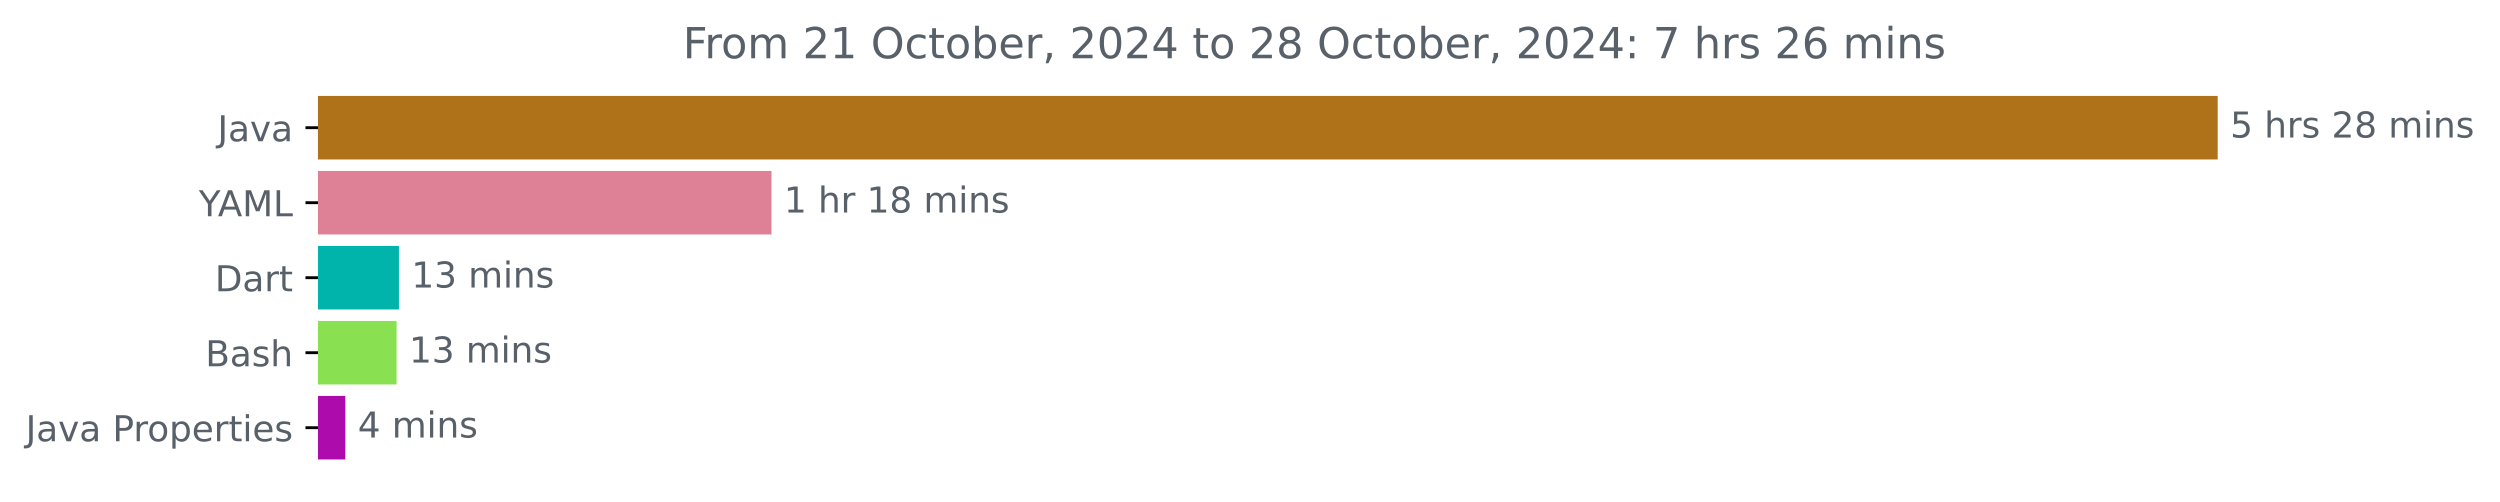
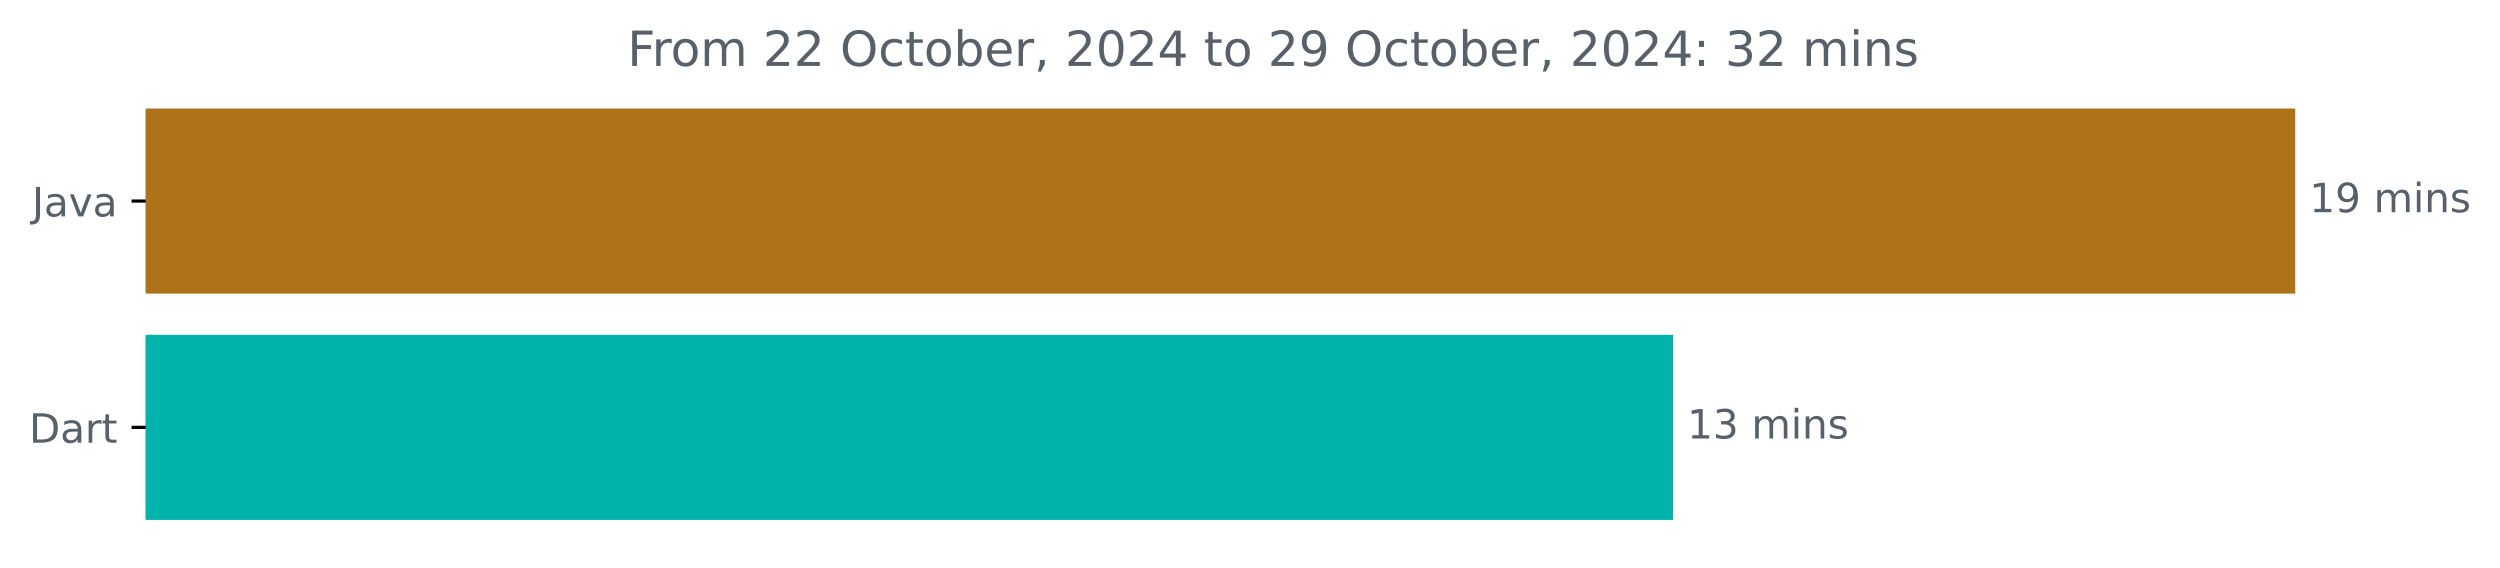
- <svg xmlns="http://www.w3.org/2000/svg" xmlns:xlink="http://www.w3.org/1999/xlink" width="700.01pt" height="140.398pt" viewBox="0 0 700.01 140.398" version="1.1">
+ <svg xmlns="http://www.w3.org/2000/svg" xmlns:xlink="http://www.w3.org/1999/xlink" width="618.657pt" height="140.398pt" viewBox="0 0 618.657 140.398" version="1.1">
  <defs>
    <style type="text/css">*{stroke-linejoin: round; stroke-linecap: butt}</style>
  </defs>
  <g id="figure_1">
    <g id="patch_1">
-       <path d="M 0 140.398  L 700.01 140.398  L 700.01 0  L 0 0  L 0 140.398  z " style="fill: none" />
+       <path d="M 0 140.398  L 618.657 140.398  L 618.657 0  L 0 0  L 0 140.398  z " style="fill: none" />
    </g>
    <g id="axes_1">
      <g id="patch_2">
-         <path d="M 89.036 27.358  L 620.465 27.358  L 620.465 44.158  L 89.036 44.158  z " clip-path="url(#p678063c10b)" style="fill: #b07219; stroke: #b07219; stroke-linejoin: miter" />
+         <path d="M 36.059 27.358  L 567.488 27.358  L 567.488 72.158  L 36.059 72.158  z " clip-path="url(#p86765bdeb0)" style="fill: #b07219; stroke: #b07219; stroke-linejoin: miter" />
      </g>
      <g id="patch_3">
-         <path d="M 89.036 48.358  L 215.522 48.358  L 215.522 65.158  L 89.036 65.158  z " clip-path="url(#p678063c10b)" style="fill: #de8096; stroke: #de8096; stroke-linejoin: miter" />
-       </g>
-       <g id="patch_4">
-         <path d="M 89.036 69.358  L 111.2 69.358  L 111.2 86.158  L 89.036 86.158  z " clip-path="url(#p678063c10b)" style="fill: #00b4ab; stroke: #00b4ab; stroke-linejoin: miter" />
-       </g>
-       <g id="patch_5">
-         <path d="M 89.036 90.358  L 110.55 90.358  L 110.55 107.158  L 89.036 107.158  z " clip-path="url(#p678063c10b)" style="fill: #89e051; stroke: #89e051; stroke-linejoin: miter" />
-       </g>
-       <g id="patch_6">
-         <path d="M 89.036 111.358  L 96.183 111.358  L 96.183 128.158  L 89.036 128.158  z " clip-path="url(#p678063c10b)" style="fill: #ae0bac; stroke: #ae0bac; stroke-linejoin: miter" />
+         <path d="M 36.059 83.358  L 413.522 83.358  L 413.522 128.158  L 36.059 128.158  z " clip-path="url(#p86765bdeb0)" style="fill: #00b4ab; stroke: #00b4ab; stroke-linejoin: miter" />
      </g>
      <g id="matplotlib.axis_1" />
      <g id="matplotlib.axis_2">
        <g id="ytick_1">
          <g id="line2d_1">
            <defs>
-               <path id="m1f5a8c5a33" d="M 0 0  L -3.5 0  " style="stroke: #000000; stroke-width: 0.8" />
+               <path id="mf41015bcb2" d="M 0 0  L -3.5 0  " style="stroke: #000000; stroke-width: 0.8" />
            </defs>
            <g>
-               <use xlink:href="#m1f5a8c5a33" x="89.036" y="35.758" style="stroke: #000000; stroke-width: 0.8" />
+               <use xlink:href="#mf41015bcb2" x="36.059" y="49.758" style="stroke: #000000; stroke-width: 0.8" />
            </g>
          </g>
          <g id="text_1">
-             <g style="fill: #586069" transform="translate(60.91094 39.55734) scale(0.1 -0.1)">
+             <g style="fill: #586069" transform="translate(7.934375 53.55734) scale(0.1 -0.1)">
              <defs>
                <path id="DejaVuSans-4a" d="M 628 4666  L 1259 4666  L 1259 325  Q 1259 -519 939 -900  Q 619 -1281 -91 -1281  L -331 -1281  L -331 -750  L -134 -750  Q 284 -750 456 -515  Q 628 -281 628 325  L 628 4666  z " transform="scale(0.015625)" />
                <path id="DejaVuSans-61" d="M 2194 1759  Q 1497 1759 1228 1600  Q 959 1441 959 1056  Q 959 750 1161 570  Q 1363 391 1709 391  Q 2188 391 2477 730  Q 2766 1069 2766 1631  L 2766 1759  L 2194 1759  z M 3341 1997  L 3341 0  L 2766 0  L 2766 531  Q 2569 213 2275 61  Q 1981 -91 1556 -91  Q 1019 -91 701 211  Q 384 513 384 1019  Q 384 1609 779 1909  Q 1175 2209 1959 2209  L 2766 2209  L 2766 2266  Q 2766 2663 2505 2880  Q 2244 3097 1772 3097  Q 1472 3097 1187 3025  Q 903 2953 641 2809  L 641 3341  Q 956 3463 1253 3523  Q 1550 3584 1831 3584  Q 2591 3584 2966 3190  Q 3341 2797 3341 1997  z " transform="scale(0.015625)" />
                <path id="DejaVuSans-76" d="M 191 3500  L 800 3500  L 1894 563  L 2988 3500  L 3597 3500  L 2284 0  L 1503 0  L 191 3500  z " transform="scale(0.015625)" />
              </defs>
              <use xlink:href="#DejaVuSans-4a" />
              <use xlink:href="#DejaVuSans-61" x="29.492" />
              <use xlink:href="#DejaVuSans-76" x="90.771" />
              <use xlink:href="#DejaVuSans-61" x="149.951" />
            </g>
          </g>
        </g>
        <g id="ytick_2">
          <g id="line2d_2">
            <g>
-               <use xlink:href="#m1f5a8c5a33" x="89.036" y="56.758" style="stroke: #000000; stroke-width: 0.8" />
+               <use xlink:href="#mf41015bcb2" x="36.059" y="105.758" style="stroke: #000000; stroke-width: 0.8" />
            </g>
          </g>
          <g id="text_2">
-             <g style="fill: #586069" transform="translate(55.6625 60.55734) scale(0.1 -0.1)">
-               <defs>
-                 <path id="DejaVuSans-59" d="M -13 4666  L 666 4666  L 1959 2747  L 3244 4666  L 3922 4666  L 2272 2222  L 2272 0  L 1638 0  L 1638 2222  L -13 4666  z " transform="scale(0.015625)" />
-                 <path id="DejaVuSans-41" d="M 2188 4044  L 1331 1722  L 3047 1722  L 2188 4044  z M 1831 4666  L 2547 4666  L 4325 0  L 3669 0  L 3244 1197  L 1141 1197  L 716 0  L 50 0  L 1831 4666  z " transform="scale(0.015625)" />
-                 <path id="DejaVuSans-4d" d="M 628 4666  L 1569 4666  L 2759 1491  L 3956 4666  L 4897 4666  L 4897 0  L 4281 0  L 4281 4097  L 3078 897  L 2444 897  L 1241 4097  L 1241 0  L 628 0  L 628 4666  z " transform="scale(0.015625)" />
-                 <path id="DejaVuSans-4c" d="M 628 4666  L 1259 4666  L 1259 531  L 3531 531  L 3531 0  L 628 0  L 628 4666  z " transform="scale(0.015625)" />
-               </defs>
-               <use xlink:href="#DejaVuSans-59" />
-               <use xlink:href="#DejaVuSans-41" x="53.334" />
-               <use xlink:href="#DejaVuSans-4d" x="121.742" />
-               <use xlink:href="#DejaVuSans-4c" x="208.021" />
-             </g>
-           </g>
-         </g>
-         <g id="ytick_3">
-           <g id="line2d_3">
-             <g>
-               <use xlink:href="#m1f5a8c5a33" x="89.036" y="77.758" style="stroke: #000000; stroke-width: 0.8" />
-             </g>
-           </g>
-           <g id="text_3">
-             <g style="fill: #586069" transform="translate(60.17656 81.55734) scale(0.1 -0.1)">
+             <g style="fill: #586069" transform="translate(7.2 109.5573) scale(0.1 -0.1)">
              <defs>
                <path id="DejaVuSans-44" d="M 1259 4147  L 1259 519  L 2022 519  Q 2988 519 3436 956  Q 3884 1394 3884 2338  Q 3884 3275 3436 3711  Q 2988 4147 2022 4147  L 1259 4147  z M 628 4666  L 1925 4666  Q 3281 4666 3915 4102  Q 4550 3538 4550 2338  Q 4550 1131 3912 565  Q 3275 0 1925 0  L 628 0  L 628 4666  z " transform="scale(0.015625)" />
                <path id="DejaVuSans-72" d="M 2631 2963  Q 2534 3019 2420 3045  Q 2306 3072 2169 3072  Q 1681 3072 1420 2755  Q 1159 2438 1159 1844  L 1159 0  L 581 0  L 581 3500  L 1159 3500  L 1159 2956  Q 1341 3275 1631 3429  Q 1922 3584 2338 3584  Q 2397 3584 2469 3576  Q 2541 3569 2628 3553  L 2631 2963  z " transform="scale(0.015625)" />
                <path id="DejaVuSans-74" d="M 1172 4494  L 1172 3500  L 2356 3500  L 2356 3053  L 1172 3053  L 1172 1153  Q 1172 725 1289 603  Q 1406 481 1766 481  L 2356 481  L 2356 0  L 1766 0  Q 1100 0 847 248  Q 594 497 594 1153  L 594 3053  L 172 3053  L 172 3500  L 594 3500  L 594 4494  L 1172 4494  z " transform="scale(0.015625)" />
              </defs>
              <use xlink:href="#DejaVuSans-44" />
              <use xlink:href="#DejaVuSans-61" x="77.002" />
              <use xlink:href="#DejaVuSans-72" x="138.281" />
              <use xlink:href="#DejaVuSans-74" x="179.395" />
            </g>
          </g>
        </g>
-         <g id="ytick_4">
-           <g id="line2d_4">
-             <g>
-               <use xlink:href="#m1f5a8c5a33" x="89.036" y="98.758" style="stroke: #000000; stroke-width: 0.8" />
-             </g>
-           </g>
-           <g id="text_4">
-             <g style="fill: #586069" transform="translate(57.5 102.5573) scale(0.1 -0.1)">
-               <defs>
-                 <path id="DejaVuSans-42" d="M 1259 2228  L 1259 519  L 2272 519  Q 2781 519 3026 730  Q 3272 941 3272 1375  Q 3272 1813 3026 2020  Q 2781 2228 2272 2228  L 1259 2228  z M 1259 4147  L 1259 2741  L 2194 2741  Q 2656 2741 2882 2914  Q 3109 3088 3109 3444  Q 3109 3797 2882 3972  Q 2656 4147 2194 4147  L 1259 4147  z M 628 4666  L 2241 4666  Q 2963 4666 3353 4366  Q 3744 4066 3744 3513  Q 3744 3084 3544 2831  Q 3344 2578 2956 2516  Q 3422 2416 3680 2098  Q 3938 1781 3938 1306  Q 3938 681 3513 340  Q 3088 0 2303 0  L 628 0  L 628 4666  z " transform="scale(0.015625)" />
-                 <path id="DejaVuSans-73" d="M 2834 3397  L 2834 2853  Q 2591 2978 2328 3040  Q 2066 3103 1784 3103  Q 1356 3103 1142 2972  Q 928 2841 928 2578  Q 928 2378 1081 2264  Q 1234 2150 1697 2047  L 1894 2003  Q 2506 1872 2764 1633  Q 3022 1394 3022 966  Q 3022 478 2636 193  Q 2250 -91 1575 -91  Q 1294 -91 989 -36  Q 684 19 347 128  L 347 722  Q 666 556 975 473  Q 1284 391 1588 391  Q 1994 391 2212 530  Q 2431 669 2431 922  Q 2431 1156 2273 1281  Q 2116 1406 1581 1522  L 1381 1569  Q 847 1681 609 1914  Q 372 2147 372 2553  Q 372 3047 722 3315  Q 1072 3584 1716 3584  Q 2034 3584 2315 3537  Q 2597 3491 2834 3397  z " transform="scale(0.015625)" />
-                 <path id="DejaVuSans-68" d="M 3513 2113  L 3513 0  L 2938 0  L 2938 2094  Q 2938 2591 2744 2837  Q 2550 3084 2163 3084  Q 1697 3084 1428 2787  Q 1159 2491 1159 1978  L 1159 0  L 581 0  L 581 4863  L 1159 4863  L 1159 2956  Q 1366 3272 1645 3428  Q 1925 3584 2291 3584  Q 2894 3584 3203 3211  Q 3513 2838 3513 2113  z " transform="scale(0.015625)" />
-               </defs>
-               <use xlink:href="#DejaVuSans-42" />
-               <use xlink:href="#DejaVuSans-61" x="68.604" />
-               <use xlink:href="#DejaVuSans-73" x="129.883" />
-               <use xlink:href="#DejaVuSans-68" x="181.982" />
-             </g>
-           </g>
-         </g>
-         <g id="ytick_5">
-           <g id="line2d_5">
-             <g>
-               <use xlink:href="#m1f5a8c5a33" x="89.036" y="119.758" style="stroke: #000000; stroke-width: 0.8" />
-             </g>
-           </g>
-           <g id="text_5">
-             <g style="fill: #586069" transform="translate(7.2 123.5573) scale(0.1 -0.1)">
-               <defs>
-                 <path id="DejaVuSans-20" transform="scale(0.015625)" />
-                 <path id="DejaVuSans-50" d="M 1259 4147  L 1259 2394  L 2053 2394  Q 2494 2394 2734 2622  Q 2975 2850 2975 3272  Q 2975 3691 2734 3919  Q 2494 4147 2053 4147  L 1259 4147  z M 628 4666  L 2053 4666  Q 2838 4666 3239 4311  Q 3641 3956 3641 3272  Q 3641 2581 3239 2228  Q 2838 1875 2053 1875  L 1259 1875  L 1259 0  L 628 0  L 628 4666  z " transform="scale(0.015625)" />
-                 <path id="DejaVuSans-6f" d="M 1959 3097  Q 1497 3097 1228 2736  Q 959 2375 959 1747  Q 959 1119 1226 758  Q 1494 397 1959 397  Q 2419 397 2687 759  Q 2956 1122 2956 1747  Q 2956 2369 2687 2733  Q 2419 3097 1959 3097  z M 1959 3584  Q 2709 3584 3137 3096  Q 3566 2609 3566 1747  Q 3566 888 3137 398  Q 2709 -91 1959 -91  Q 1206 -91 779 398  Q 353 888 353 1747  Q 353 2609 779 3096  Q 1206 3584 1959 3584  z " transform="scale(0.015625)" />
-                 <path id="DejaVuSans-70" d="M 1159 525  L 1159 -1331  L 581 -1331  L 581 3500  L 1159 3500  L 1159 2969  Q 1341 3281 1617 3432  Q 1894 3584 2278 3584  Q 2916 3584 3314 3078  Q 3713 2572 3713 1747  Q 3713 922 3314 415  Q 2916 -91 2278 -91  Q 1894 -91 1617 61  Q 1341 213 1159 525  z M 3116 1747  Q 3116 2381 2855 2742  Q 2594 3103 2138 3103  Q 1681 3103 1420 2742  Q 1159 2381 1159 1747  Q 1159 1113 1420 752  Q 1681 391 2138 391  Q 2594 391 2855 752  Q 3116 1113 3116 1747  z " transform="scale(0.015625)" />
-                 <path id="DejaVuSans-65" d="M 3597 1894  L 3597 1613  L 953 1613  Q 991 1019 1311 708  Q 1631 397 2203 397  Q 2534 397 2845 478  Q 3156 559 3463 722  L 3463 178  Q 3153 47 2828 -22  Q 2503 -91 2169 -91  Q 1331 -91 842 396  Q 353 884 353 1716  Q 353 2575 817 3079  Q 1281 3584 2069 3584  Q 2775 3584 3186 3129  Q 3597 2675 3597 1894  z M 3022 2063  Q 3016 2534 2758 2815  Q 2500 3097 2075 3097  Q 1594 3097 1305 2825  Q 1016 2553 972 2059  L 3022 2063  z " transform="scale(0.015625)" />
-                 <path id="DejaVuSans-69" d="M 603 3500  L 1178 3500  L 1178 0  L 603 0  L 603 3500  z M 603 4863  L 1178 4863  L 1178 4134  L 603 4134  L 603 4863  z " transform="scale(0.015625)" />
-               </defs>
-               <use xlink:href="#DejaVuSans-4a" />
-               <use xlink:href="#DejaVuSans-61" x="29.492" />
-               <use xlink:href="#DejaVuSans-76" x="90.771" />
-               <use xlink:href="#DejaVuSans-61" x="149.951" />
-               <use xlink:href="#DejaVuSans-20" x="211.23" />
-               <use xlink:href="#DejaVuSans-50" x="243.018" />
-               <use xlink:href="#DejaVuSans-72" x="301.57" />
-               <use xlink:href="#DejaVuSans-6f" x="340.434" />
-               <use xlink:href="#DejaVuSans-70" x="401.615" />
-               <use xlink:href="#DejaVuSans-65" x="465.092" />
-               <use xlink:href="#DejaVuSans-72" x="526.615" />
-               <use xlink:href="#DejaVuSans-74" x="567.729" />
-               <use xlink:href="#DejaVuSans-69" x="606.938" />
-               <use xlink:href="#DejaVuSans-65" x="634.721" />
-               <use xlink:href="#DejaVuSans-73" x="696.244" />
-             </g>
-           </g>
+       </g>
+       <g id="text_3">
+         <g style="fill: #586069" transform="translate(571.4879 52.5175) scale(0.1 -0.1)">
+           <defs>
+             <path id="DejaVuSans-31" d="M 794 531  L 1825 531  L 1825 4091  L 703 3866  L 703 4441  L 1819 4666  L 2450 4666  L 2450 531  L 3481 531  L 3481 0  L 794 0  L 794 531  z " transform="scale(0.015625)" />
+             <path id="DejaVuSans-39" d="M 703 97  L 703 672  Q 941 559 1184 500  Q 1428 441 1663 441  Q 2288 441 2617 861  Q 2947 1281 2994 2138  Q 2813 1869 2534 1725  Q 2256 1581 1919 1581  Q 1219 1581 811 2004  Q 403 2428 403 3163  Q 403 3881 828 4315  Q 1253 4750 1959 4750  Q 2769 4750 3195 4129  Q 3622 3509 3622 2328  Q 3622 1225 3098 567  Q 2575 -91 1691 -91  Q 1453 -91 1209 -44  Q 966 3 703 97  z M 1959 2075  Q 2384 2075 2632 2365  Q 2881 2656 2881 3163  Q 2881 3666 2632 3958  Q 2384 4250 1959 4250  Q 1534 4250 1286 3958  Q 1038 3666 1038 3163  Q 1038 2656 1286 2365  Q 1534 2075 1959 2075  z " transform="scale(0.015625)" />
+             <path id="DejaVuSans-20" transform="scale(0.015625)" />
+             <path id="DejaVuSans-6d" d="M 3328 2828  Q 3544 3216 3844 3400  Q 4144 3584 4550 3584  Q 5097 3584 5394 3201  Q 5691 2819 5691 2113  L 5691 0  L 5113 0  L 5113 2094  Q 5113 2597 4934 2840  Q 4756 3084 4391 3084  Q 3944 3084 3684 2787  Q 3425 2491 3425 1978  L 3425 0  L 2847 0  L 2847 2094  Q 2847 2600 2669 2842  Q 2491 3084 2119 3084  Q 1678 3084 1418 2786  Q 1159 2488 1159 1978  L 1159 0  L 581 0  L 581 3500  L 1159 3500  L 1159 2956  Q 1356 3278 1631 3431  Q 1906 3584 2284 3584  Q 2666 3584 2933 3390  Q 3200 3197 3328 2828  z " transform="scale(0.015625)" />
+             <path id="DejaVuSans-69" d="M 603 3500  L 1178 3500  L 1178 0  L 603 0  L 603 3500  z M 603 4863  L 1178 4863  L 1178 4134  L 603 4134  L 603 4863  z " transform="scale(0.015625)" />
+             <path id="DejaVuSans-6e" d="M 3513 2113  L 3513 0  L 2938 0  L 2938 2094  Q 2938 2591 2744 2837  Q 2550 3084 2163 3084  Q 1697 3084 1428 2787  Q 1159 2491 1159 1978  L 1159 0  L 581 0  L 581 3500  L 1159 3500  L 1159 2956  Q 1366 3272 1645 3428  Q 1925 3584 2291 3584  Q 2894 3584 3203 3211  Q 3513 2838 3513 2113  z " transform="scale(0.015625)" />
+             <path id="DejaVuSans-73" d="M 2834 3397  L 2834 2853  Q 2591 2978 2328 3040  Q 2066 3103 1784 3103  Q 1356 3103 1142 2972  Q 928 2841 928 2578  Q 928 2378 1081 2264  Q 1234 2150 1697 2047  L 1894 2003  Q 2506 1872 2764 1633  Q 3022 1394 3022 966  Q 3022 478 2636 193  Q 2250 -91 1575 -91  Q 1294 -91 989 -36  Q 684 19 347 128  L 347 722  Q 666 556 975 473  Q 1284 391 1588 391  Q 1994 391 2212 530  Q 2431 669 2431 922  Q 2431 1156 2273 1281  Q 2116 1406 1581 1522  L 1381 1569  Q 847 1681 609 1914  Q 372 2147 372 2553  Q 372 3047 722 3315  Q 1072 3584 1716 3584  Q 2034 3584 2315 3537  Q 2597 3491 2834 3397  z " transform="scale(0.015625)" />
+           </defs>
+           <use xlink:href="#DejaVuSans-31" />
+           <use xlink:href="#DejaVuSans-39" x="63.623" />
+           <use xlink:href="#DejaVuSans-20" x="127.246" />
+           <use xlink:href="#DejaVuSans-6d" x="159.033" />
+           <use xlink:href="#DejaVuSans-69" x="256.445" />
+           <use xlink:href="#DejaVuSans-6e" x="284.229" />
+           <use xlink:href="#DejaVuSans-73" x="347.607" />
        </g>
      </g>
-       <g id="text_6">
-         <g style="fill: #586069" transform="translate(624.4645 38.5175) scale(0.1 -0.1)">
-           <defs>
-             <path id="DejaVuSans-35" d="M 691 4666  L 3169 4666  L 3169 4134  L 1269 4134  L 1269 2991  Q 1406 3038 1543 3061  Q 1681 3084 1819 3084  Q 2600 3084 3056 2656  Q 3513 2228 3513 1497  Q 3513 744 3044 326  Q 2575 -91 1722 -91  Q 1428 -91 1123 -41  Q 819 9 494 109  L 494 744  Q 775 591 1075 516  Q 1375 441 1709 441  Q 2250 441 2565 725  Q 2881 1009 2881 1497  Q 2881 1984 2565 2268  Q 2250 2553 1709 2553  Q 1456 2553 1204 2497  Q 953 2441 691 2322  L 691 4666  z " transform="scale(0.015625)" />
-             <path id="DejaVuSans-32" d="M 1228 531  L 3431 531  L 3431 0  L 469 0  L 469 531  Q 828 903 1448 1529  Q 2069 2156 2228 2338  Q 2531 2678 2651 2914  Q 2772 3150 2772 3378  Q 2772 3750 2511 3984  Q 2250 4219 1831 4219  Q 1534 4219 1204 4116  Q 875 4013 500 3803  L 500 4441  Q 881 4594 1212 4672  Q 1544 4750 1819 4750  Q 2544 4750 2975 4387  Q 3406 4025 3406 3419  Q 3406 3131 3298 2873  Q 3191 2616 2906 2266  Q 2828 2175 2409 1742  Q 1991 1309 1228 531  z " transform="scale(0.015625)" />
-             <path id="DejaVuSans-38" d="M 2034 2216  Q 1584 2216 1326 1975  Q 1069 1734 1069 1313  Q 1069 891 1326 650  Q 1584 409 2034 409  Q 2484 409 2743 651  Q 3003 894 3003 1313  Q 3003 1734 2745 1975  Q 2488 2216 2034 2216  z M 1403 2484  Q 997 2584 770 2862  Q 544 3141 544 3541  Q 544 4100 942 4425  Q 1341 4750 2034 4750  Q 2731 4750 3128 4425  Q 3525 4100 3525 3541  Q 3525 3141 3298 2862  Q 3072 2584 2669 2484  Q 3125 2378 3379 2068  Q 3634 1759 3634 1313  Q 3634 634 3220 271  Q 2806 -91 2034 -91  Q 1263 -91 848 271  Q 434 634 434 1313  Q 434 1759 690 2068  Q 947 2378 1403 2484  z M 1172 3481  Q 1172 3119 1398 2916  Q 1625 2713 2034 2713  Q 2441 2713 2670 2916  Q 2900 3119 2900 3481  Q 2900 3844 2670 4047  Q 2441 4250 2034 4250  Q 1625 4250 1398 4047  Q 1172 3844 1172 3481  z " transform="scale(0.015625)" />
-             <path id="DejaVuSans-6d" d="M 3328 2828  Q 3544 3216 3844 3400  Q 4144 3584 4550 3584  Q 5097 3584 5394 3201  Q 5691 2819 5691 2113  L 5691 0  L 5113 0  L 5113 2094  Q 5113 2597 4934 2840  Q 4756 3084 4391 3084  Q 3944 3084 3684 2787  Q 3425 2491 3425 1978  L 3425 0  L 2847 0  L 2847 2094  Q 2847 2600 2669 2842  Q 2491 3084 2119 3084  Q 1678 3084 1418 2786  Q 1159 2488 1159 1978  L 1159 0  L 581 0  L 581 3500  L 1159 3500  L 1159 2956  Q 1356 3278 1631 3431  Q 1906 3584 2284 3584  Q 2666 3584 2933 3390  Q 3200 3197 3328 2828  z " transform="scale(0.015625)" />
-             <path id="DejaVuSans-6e" d="M 3513 2113  L 3513 0  L 2938 0  L 2938 2094  Q 2938 2591 2744 2837  Q 2550 3084 2163 3084  Q 1697 3084 1428 2787  Q 1159 2491 1159 1978  L 1159 0  L 581 0  L 581 3500  L 1159 3500  L 1159 2956  Q 1366 3272 1645 3428  Q 1925 3584 2291 3584  Q 2894 3584 3203 3211  Q 3513 2838 3513 2113  z " transform="scale(0.015625)" />
-           </defs>
-           <use xlink:href="#DejaVuSans-35" />
-           <use xlink:href="#DejaVuSans-20" x="63.623" />
-           <use xlink:href="#DejaVuSans-68" x="95.41" />
-           <use xlink:href="#DejaVuSans-72" x="158.789" />
-           <use xlink:href="#DejaVuSans-73" x="199.902" />
-           <use xlink:href="#DejaVuSans-20" x="252.002" />
-           <use xlink:href="#DejaVuSans-32" x="283.789" />
-           <use xlink:href="#DejaVuSans-38" x="347.412" />
-           <use xlink:href="#DejaVuSans-20" x="411.035" />
-           <use xlink:href="#DejaVuSans-6d" x="442.822" />
-           <use xlink:href="#DejaVuSans-69" x="540.234" />
-           <use xlink:href="#DejaVuSans-6e" x="568.018" />
-           <use xlink:href="#DejaVuSans-73" x="631.396" />
-         </g>
-       </g>
-       <g id="text_7">
-         <g style="fill: #586069" transform="translate(219.5219 59.5175) scale(0.1 -0.1)">
-           <defs>
-             <path id="DejaVuSans-31" d="M 794 531  L 1825 531  L 1825 4091  L 703 3866  L 703 4441  L 1819 4666  L 2450 4666  L 2450 531  L 3481 531  L 3481 0  L 794 0  L 794 531  z " transform="scale(0.015625)" />
-           </defs>
-           <use xlink:href="#DejaVuSans-31" />
-           <use xlink:href="#DejaVuSans-20" x="63.623" />
-           <use xlink:href="#DejaVuSans-68" x="95.41" />
-           <use xlink:href="#DejaVuSans-72" x="158.789" />
-           <use xlink:href="#DejaVuSans-20" x="199.902" />
-           <use xlink:href="#DejaVuSans-31" x="231.689" />
-           <use xlink:href="#DejaVuSans-38" x="295.312" />
-           <use xlink:href="#DejaVuSans-20" x="358.936" />
-           <use xlink:href="#DejaVuSans-6d" x="390.723" />
-           <use xlink:href="#DejaVuSans-69" x="488.135" />
-           <use xlink:href="#DejaVuSans-6e" x="515.918" />
-           <use xlink:href="#DejaVuSans-73" x="579.297" />
-         </g>
-       </g>
-       <g id="text_8">
-         <g style="fill: #586069" transform="translate(115.1999 80.5175) scale(0.1 -0.1)">
+       <g id="text_4">
+         <g style="fill: #586069" transform="translate(417.5218 108.5175) scale(0.1 -0.1)">
          <defs>
            <path id="DejaVuSans-33" d="M 2597 2516  Q 3050 2419 3304 2112  Q 3559 1806 3559 1356  Q 3559 666 3084 287  Q 2609 -91 1734 -91  Q 1441 -91 1130 -33  Q 819 25 488 141  L 488 750  Q 750 597 1062 519  Q 1375 441 1716 441  Q 2309 441 2620 675  Q 2931 909 2931 1356  Q 2931 1769 2642 2001  Q 2353 2234 1838 2234  L 1294 2234  L 1294 2753  L 1863 2753  Q 2328 2753 2575 2939  Q 2822 3125 2822 3475  Q 2822 3834 2567 4026  Q 2313 4219 1838 4219  Q 1578 4219 1281 4162  Q 984 4106 628 3988  L 628 4550  Q 988 4650 1302 4700  Q 1616 4750 1894 4750  Q 2613 4750 3031 4423  Q 3450 4097 3450 3541  Q 3450 3153 3228 2886  Q 3006 2619 2597 2516  z " transform="scale(0.015625)" />
          </defs>
          <use xlink:href="#DejaVuSans-31" />
          <use xlink:href="#DejaVuSans-33" x="63.623" />
          <use xlink:href="#DejaVuSans-20" x="127.246" />
          <use xlink:href="#DejaVuSans-6d" x="159.033" />
          <use xlink:href="#DejaVuSans-69" x="256.445" />
          <use xlink:href="#DejaVuSans-6e" x="284.229" />
          <use xlink:href="#DejaVuSans-73" x="347.607" />
        </g>
      </g>
-       <g id="text_9">
-         <g style="fill: #586069" transform="translate(114.5501 101.5175) scale(0.1 -0.1)">
-           <use xlink:href="#DejaVuSans-31" />
-           <use xlink:href="#DejaVuSans-33" x="63.623" />
-           <use xlink:href="#DejaVuSans-20" x="127.246" />
-           <use xlink:href="#DejaVuSans-6d" x="159.033" />
-           <use xlink:href="#DejaVuSans-69" x="256.445" />
-           <use xlink:href="#DejaVuSans-6e" x="284.229" />
-           <use xlink:href="#DejaVuSans-73" x="347.607" />
-         </g>
-       </g>
-       <g id="text_10">
-         <g style="fill: #586069" transform="translate(100.1833 122.5175) scale(0.1 -0.1)">
-           <defs>
-             <path id="DejaVuSans-34" d="M 2419 4116  L 825 1625  L 2419 1625  L 2419 4116  z M 2253 4666  L 3047 4666  L 3047 1625  L 3713 1625  L 3713 1100  L 3047 1100  L 3047 0  L 2419 0  L 2419 1100  L 313 1100  L 313 1709  L 2253 4666  z " transform="scale(0.015625)" />
-           </defs>
-           <use xlink:href="#DejaVuSans-34" />
-           <use xlink:href="#DejaVuSans-20" x="63.623" />
-           <use xlink:href="#DejaVuSans-6d" x="95.41" />
-           <use xlink:href="#DejaVuSans-69" x="192.822" />
-           <use xlink:href="#DejaVuSans-6e" x="220.605" />
-           <use xlink:href="#DejaVuSans-73" x="283.984" />
-         </g>
-       </g>
-       <g id="text_11">
-         <g style="fill: #586069" transform="translate(191.2159 16.31812) scale(0.12 -0.12)">
+       <g id="text_5">
+         <g style="fill: #586069" transform="translate(155.2653 16.31812) scale(0.12 -0.12)">
          <defs>
            <path id="DejaVuSans-46" d="M 628 4666  L 3309 4666  L 3309 4134  L 1259 4134  L 1259 2759  L 3109 2759  L 3109 2228  L 1259 2228  L 1259 0  L 628 0  L 628 4666  z " transform="scale(0.015625)" />
+             <path id="DejaVuSans-6f" d="M 1959 3097  Q 1497 3097 1228 2736  Q 959 2375 959 1747  Q 959 1119 1226 758  Q 1494 397 1959 397  Q 2419 397 2687 759  Q 2956 1122 2956 1747  Q 2956 2369 2687 2733  Q 2419 3097 1959 3097  z M 1959 3584  Q 2709 3584 3137 3096  Q 3566 2609 3566 1747  Q 3566 888 3137 398  Q 2709 -91 1959 -91  Q 1206 -91 779 398  Q 353 888 353 1747  Q 353 2609 779 3096  Q 1206 3584 1959 3584  z " transform="scale(0.015625)" />
+             <path id="DejaVuSans-32" d="M 1228 531  L 3431 531  L 3431 0  L 469 0  L 469 531  Q 828 903 1448 1529  Q 2069 2156 2228 2338  Q 2531 2678 2651 2914  Q 2772 3150 2772 3378  Q 2772 3750 2511 3984  Q 2250 4219 1831 4219  Q 1534 4219 1204 4116  Q 875 4013 500 3803  L 500 4441  Q 881 4594 1212 4672  Q 1544 4750 1819 4750  Q 2544 4750 2975 4387  Q 3406 4025 3406 3419  Q 3406 3131 3298 2873  Q 3191 2616 2906 2266  Q 2828 2175 2409 1742  Q 1991 1309 1228 531  z " transform="scale(0.015625)" />
            <path id="DejaVuSans-4f" d="M 2522 4238  Q 1834 4238 1429 3725  Q 1025 3213 1025 2328  Q 1025 1447 1429 934  Q 1834 422 2522 422  Q 3209 422 3611 934  Q 4013 1447 4013 2328  Q 4013 3213 3611 3725  Q 3209 4238 2522 4238  z M 2522 4750  Q 3503 4750 4090 4092  Q 4678 3434 4678 2328  Q 4678 1225 4090 567  Q 3503 -91 2522 -91  Q 1538 -91 948 565  Q 359 1222 359 2328  Q 359 3434 948 4092  Q 1538 4750 2522 4750  z " transform="scale(0.015625)" />
            <path id="DejaVuSans-63" d="M 3122 3366  L 3122 2828  Q 2878 2963 2633 3030  Q 2388 3097 2138 3097  Q 1578 3097 1268 2742  Q 959 2388 959 1747  Q 959 1106 1268 751  Q 1578 397 2138 397  Q 2388 397 2633 464  Q 2878 531 3122 666  L 3122 134  Q 2881 22 2623 -34  Q 2366 -91 2075 -91  Q 1284 -91 818 406  Q 353 903 353 1747  Q 353 2603 823 3093  Q 1294 3584 2113 3584  Q 2378 3584 2631 3529  Q 2884 3475 3122 3366  z " transform="scale(0.015625)" />
            <path id="DejaVuSans-62" d="M 3116 1747  Q 3116 2381 2855 2742  Q 2594 3103 2138 3103  Q 1681 3103 1420 2742  Q 1159 2381 1159 1747  Q 1159 1113 1420 752  Q 1681 391 2138 391  Q 2594 391 2855 752  Q 3116 1113 3116 1747  z M 1159 2969  Q 1341 3281 1617 3432  Q 1894 3584 2278 3584  Q 2916 3584 3314 3078  Q 3713 2572 3713 1747  Q 3713 922 3314 415  Q 2916 -91 2278 -91  Q 1894 -91 1617 61  Q 1341 213 1159 525  L 1159 0  L 581 0  L 581 4863  L 1159 4863  L 1159 2969  z " transform="scale(0.015625)" />
+             <path id="DejaVuSans-65" d="M 3597 1894  L 3597 1613  L 953 1613  Q 991 1019 1311 708  Q 1631 397 2203 397  Q 2534 397 2845 478  Q 3156 559 3463 722  L 3463 178  Q 3153 47 2828 -22  Q 2503 -91 2169 -91  Q 1331 -91 842 396  Q 353 884 353 1716  Q 353 2575 817 3079  Q 1281 3584 2069 3584  Q 2775 3584 3186 3129  Q 3597 2675 3597 1894  z M 3022 2063  Q 3016 2534 2758 2815  Q 2500 3097 2075 3097  Q 1594 3097 1305 2825  Q 1016 2553 972 2059  L 3022 2063  z " transform="scale(0.015625)" />
            <path id="DejaVuSans-2c" d="M 750 794  L 1409 794  L 1409 256  L 897 -744  L 494 -744  L 750 256  L 750 794  z " transform="scale(0.015625)" />
            <path id="DejaVuSans-30" d="M 2034 4250  Q 1547 4250 1301 3770  Q 1056 3291 1056 2328  Q 1056 1369 1301 889  Q 1547 409 2034 409  Q 2525 409 2770 889  Q 3016 1369 3016 2328  Q 3016 3291 2770 3770  Q 2525 4250 2034 4250  z M 2034 4750  Q 2819 4750 3233 4129  Q 3647 3509 3647 2328  Q 3647 1150 3233 529  Q 2819 -91 2034 -91  Q 1250 -91 836 529  Q 422 1150 422 2328  Q 422 3509 836 4129  Q 1250 4750 2034 4750  z " transform="scale(0.015625)" />
+             <path id="DejaVuSans-34" d="M 2419 4116  L 825 1625  L 2419 1625  L 2419 4116  z M 2253 4666  L 3047 4666  L 3047 1625  L 3713 1625  L 3713 1100  L 3047 1100  L 3047 0  L 2419 0  L 2419 1100  L 313 1100  L 313 1709  L 2253 4666  z " transform="scale(0.015625)" />
            <path id="DejaVuSans-3a" d="M 750 794  L 1409 794  L 1409 0  L 750 0  L 750 794  z M 750 3309  L 1409 3309  L 1409 2516  L 750 2516  L 750 3309  z " transform="scale(0.015625)" />
-             <path id="DejaVuSans-37" d="M 525 4666  L 3525 4666  L 3525 4397  L 1831 0  L 1172 0  L 2766 4134  L 525 4134  L 525 4666  z " transform="scale(0.015625)" />
-             <path id="DejaVuSans-36" d="M 2113 2584  Q 1688 2584 1439 2293  Q 1191 2003 1191 1497  Q 1191 994 1439 701  Q 1688 409 2113 409  Q 2538 409 2786 701  Q 3034 994 3034 1497  Q 3034 2003 2786 2293  Q 2538 2584 2113 2584  z M 3366 4563  L 3366 3988  Q 3128 4100 2886 4159  Q 2644 4219 2406 4219  Q 1781 4219 1451 3797  Q 1122 3375 1075 2522  Q 1259 2794 1537 2939  Q 1816 3084 2150 3084  Q 2853 3084 3261 2657  Q 3669 2231 3669 1497  Q 3669 778 3244 343  Q 2819 -91 2113 -91  Q 1303 -91 875 529  Q 447 1150 447 2328  Q 447 3434 972 4092  Q 1497 4750 2381 4750  Q 2619 4750 2861 4703  Q 3103 4656 3366 4563  z " transform="scale(0.015625)" />
          </defs>
          <use xlink:href="#DejaVuSans-46" />
          <use xlink:href="#DejaVuSans-72" x="50.27" />
          <use xlink:href="#DejaVuSans-6f" x="89.133" />
          <use xlink:href="#DejaVuSans-6d" x="150.314" />
          <use xlink:href="#DejaVuSans-20" x="247.727" />
          <use xlink:href="#DejaVuSans-32" x="279.514" />
-           <use xlink:href="#DejaVuSans-31" x="343.137" />
+           <use xlink:href="#DejaVuSans-32" x="343.137" />
          <use xlink:href="#DejaVuSans-20" x="406.76" />
          <use xlink:href="#DejaVuSans-4f" x="438.547" />
          <use xlink:href="#DejaVuSans-63" x="517.258" />
          <use xlink:href="#DejaVuSans-74" x="572.238" />
          <use xlink:href="#DejaVuSans-6f" x="611.447" />
          <use xlink:href="#DejaVuSans-62" x="672.629" />
          <use xlink:href="#DejaVuSans-65" x="736.105" />
          <use xlink:href="#DejaVuSans-72" x="797.629" />
          <use xlink:href="#DejaVuSans-2c" x="838.742" />
          <use xlink:href="#DejaVuSans-20" x="870.529" />
          <use xlink:href="#DejaVuSans-32" x="902.316" />
          <use xlink:href="#DejaVuSans-30" x="965.939" />
          <use xlink:href="#DejaVuSans-32" x="1029.562" />
          <use xlink:href="#DejaVuSans-34" x="1093.186" />
          <use xlink:href="#DejaVuSans-20" x="1156.809" />
          <use xlink:href="#DejaVuSans-74" x="1188.596" />
          <use xlink:href="#DejaVuSans-6f" x="1227.805" />
          <use xlink:href="#DejaVuSans-20" x="1288.986" />
          <use xlink:href="#DejaVuSans-32" x="1320.773" />
-           <use xlink:href="#DejaVuSans-38" x="1384.396" />
+           <use xlink:href="#DejaVuSans-39" x="1384.396" />
          <use xlink:href="#DejaVuSans-20" x="1448.02" />
          <use xlink:href="#DejaVuSans-4f" x="1479.807" />
          <use xlink:href="#DejaVuSans-63" x="1558.518" />
          <use xlink:href="#DejaVuSans-74" x="1613.498" />
          <use xlink:href="#DejaVuSans-6f" x="1652.707" />
          <use xlink:href="#DejaVuSans-62" x="1713.889" />
          <use xlink:href="#DejaVuSans-65" x="1777.365" />
          <use xlink:href="#DejaVuSans-72" x="1838.889" />
          <use xlink:href="#DejaVuSans-2c" x="1880.002" />
          <use xlink:href="#DejaVuSans-20" x="1911.789" />
          <use xlink:href="#DejaVuSans-32" x="1943.576" />
          <use xlink:href="#DejaVuSans-30" x="2007.199" />
          <use xlink:href="#DejaVuSans-32" x="2070.822" />
          <use xlink:href="#DejaVuSans-34" x="2134.445" />
          <use xlink:href="#DejaVuSans-3a" x="2198.068" />
          <use xlink:href="#DejaVuSans-20" x="2231.76" />
-           <use xlink:href="#DejaVuSans-37" x="2263.547" />
-           <use xlink:href="#DejaVuSans-20" x="2327.17" />
-           <use xlink:href="#DejaVuSans-68" x="2358.957" />
-           <use xlink:href="#DejaVuSans-72" x="2422.336" />
-           <use xlink:href="#DejaVuSans-73" x="2463.449" />
-           <use xlink:href="#DejaVuSans-20" x="2515.549" />
-           <use xlink:href="#DejaVuSans-32" x="2547.336" />
-           <use xlink:href="#DejaVuSans-36" x="2610.959" />
-           <use xlink:href="#DejaVuSans-20" x="2674.582" />
-           <use xlink:href="#DejaVuSans-6d" x="2706.369" />
-           <use xlink:href="#DejaVuSans-69" x="2803.781" />
-           <use xlink:href="#DejaVuSans-6e" x="2831.564" />
-           <use xlink:href="#DejaVuSans-73" x="2894.943" />
+           <use xlink:href="#DejaVuSans-33" x="2263.547" />
+           <use xlink:href="#DejaVuSans-32" x="2327.17" />
+           <use xlink:href="#DejaVuSans-20" x="2390.793" />
+           <use xlink:href="#DejaVuSans-6d" x="2422.58" />
+           <use xlink:href="#DejaVuSans-69" x="2519.992" />
+           <use xlink:href="#DejaVuSans-6e" x="2547.775" />
+           <use xlink:href="#DejaVuSans-73" x="2611.154" />
        </g>
      </g>
    </g>
  </g>
  <defs>
-     <clipPath id="p678063c10b">
-       <rect x="89.036" y="22.318" width="558" height="110.88" />
+     <clipPath id="p86765bdeb0">
+       <rect x="36.059" y="22.318" width="558" height="110.88" />
    </clipPath>
  </defs>
</svg>
